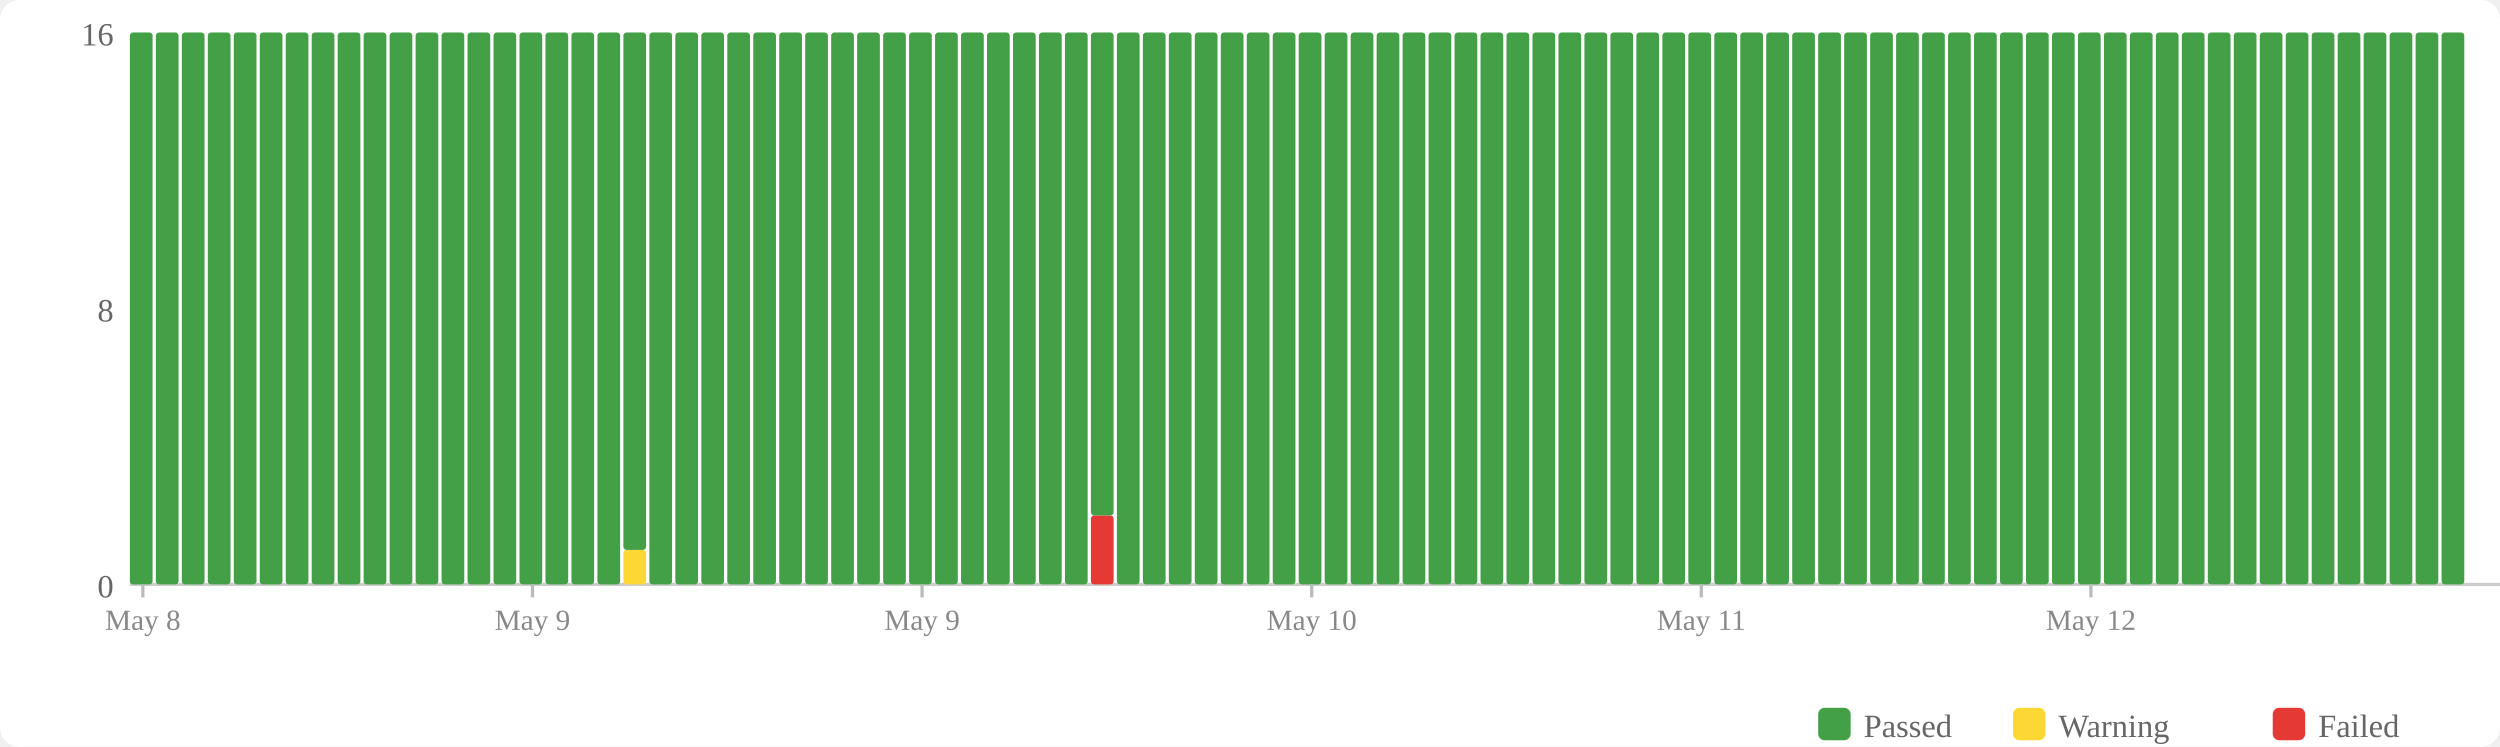
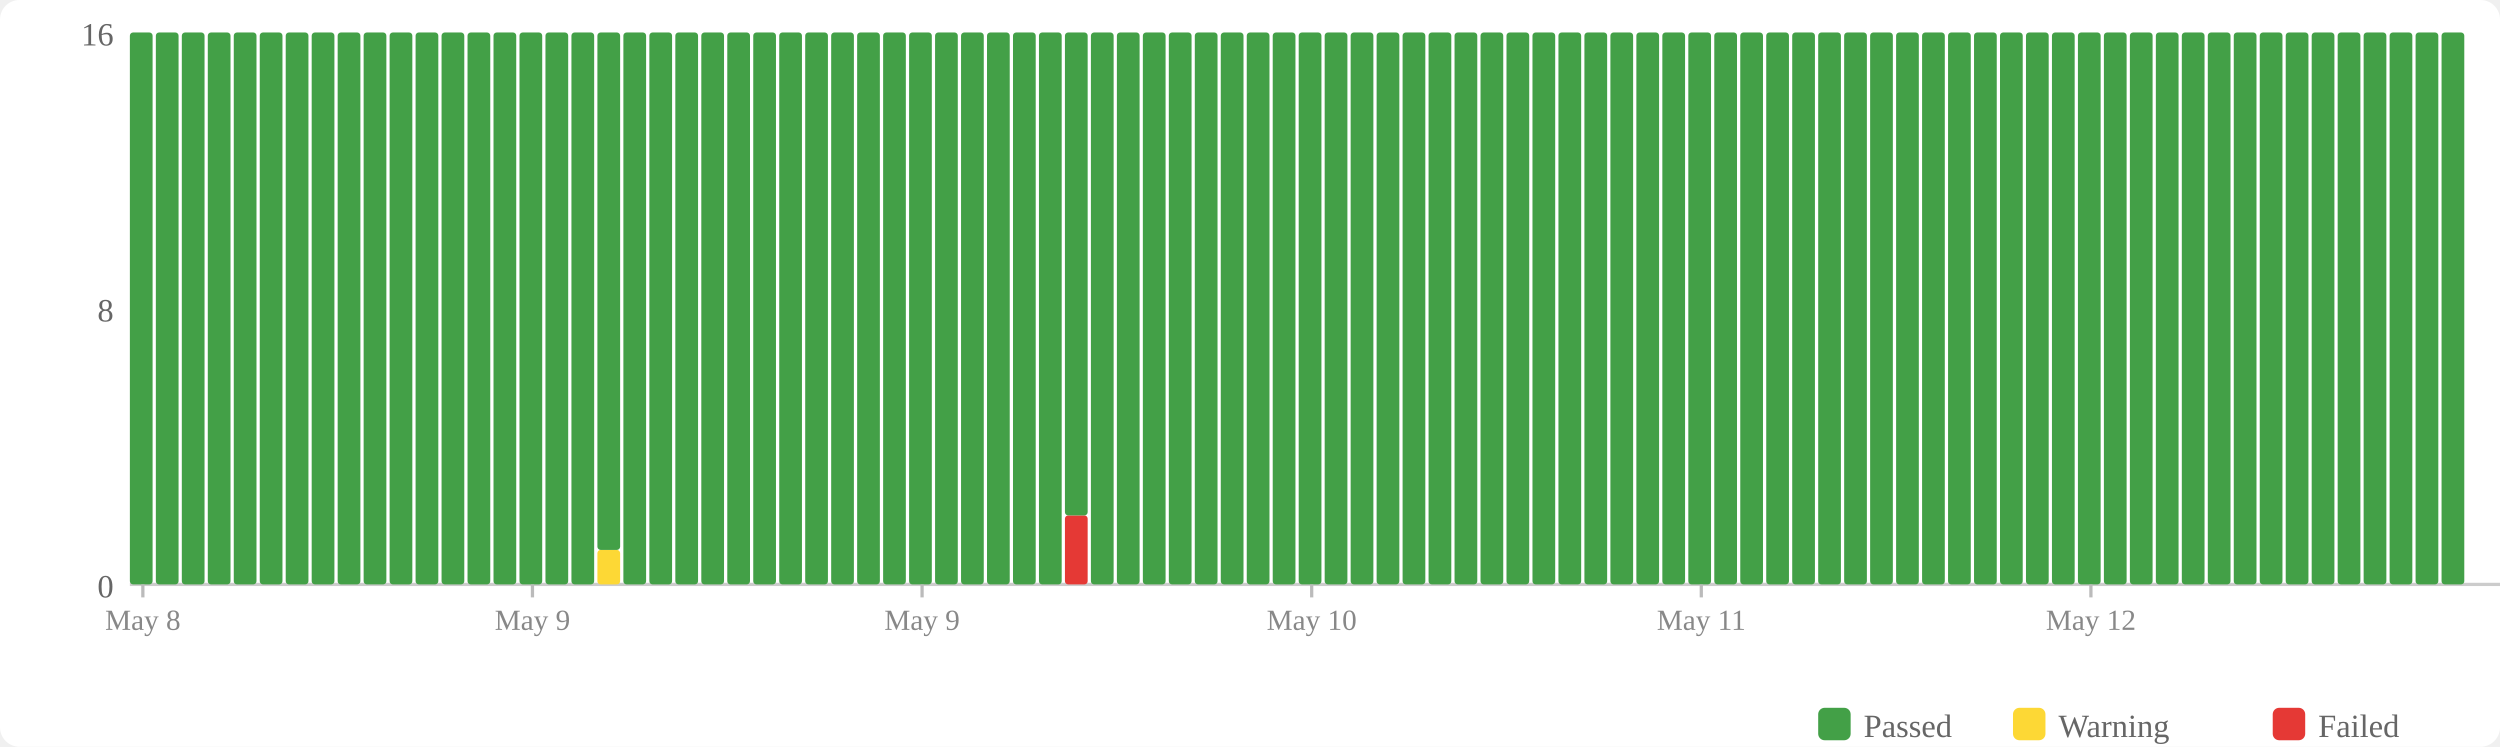
<svg xmlns="http://www.w3.org/2000/svg" width="770" height="230" viewBox="0 0 770 230">
  <rect width="770" height="230" fill="#fff" rx="6" />
  <rect x="560" y="218" width="10" height="10" fill="#43a047" rx="2" />
  <text x="574" y="227" font-size="10" fill="#666">Passed</text>
  <rect x="620" y="218" width="10" height="10" fill="#fdd835" rx="2" />
  <text x="634" y="227" font-size="10" fill="#666">Warning</text>
  <rect x="700" y="218" width="10" height="10" fill="#e53935" rx="2" />
  <text x="714" y="227" font-size="10" fill="#666">Failed</text>
  <text x="35" y="184" text-anchor="end" font-size="10" fill="#666">0</text>
  <text x="35" y="99" text-anchor="end" font-size="10" fill="#666">8</text>
  <text x="35" y="14" text-anchor="end" font-size="10" fill="#666">16</text>
  <line x1="40" y1="180" x2="770" y2="180" stroke="#ccc" stroke-width="1" />
  <rect x="40" y="10" width="7" height="170" fill="#43a047" rx="1" />
  <rect x="48" y="10" width="7" height="170" fill="#43a047" rx="1" />
  <rect x="56" y="10" width="7" height="170" fill="#43a047" rx="1" />
  <rect x="64" y="10" width="7" height="170" fill="#43a047" rx="1" />
  <rect x="72" y="10" width="7" height="170" fill="#43a047" rx="1" />
  <rect x="80" y="10" width="7" height="170" fill="#43a047" rx="1" />
  <rect x="88" y="10" width="7" height="170" fill="#43a047" rx="1" />
  <rect x="96" y="10" width="7" height="170" fill="#43a047" rx="1" />
  <rect x="104" y="10" width="7" height="170" fill="#43a047" rx="1" />
  <rect x="112" y="10" width="7" height="170" fill="#43a047" rx="1" />
  <rect x="120" y="10" width="7" height="170" fill="#43a047" rx="1" />
  <rect x="128" y="10" width="7" height="170" fill="#43a047" rx="1" />
  <rect x="136" y="10" width="7" height="170" fill="#43a047" rx="1" />
  <rect x="144" y="10" width="7" height="170" fill="#43a047" rx="1" />
  <rect x="152" y="10" width="7" height="170" fill="#43a047" rx="1" />
  <rect x="160" y="10" width="7" height="170" fill="#43a047" rx="1" />
  <rect x="168" y="10" width="7" height="170" fill="#43a047" rx="1" />
  <rect x="176" y="10" width="7" height="170" fill="#43a047" rx="1" />
-   <rect x="184" y="10" width="7" height="170" fill="#43a047" rx="1" />
-   <rect x="192" y="169.375" width="7" height="10.625" fill="#fdd835" rx="1" />
-   <rect x="192" y="10" width="7" height="159.375" fill="#43a047" rx="1" />
+   <rect x="184" y="169.375" width="7" height="10.625" fill="#fdd835" rx="1" />
+   <rect x="184" y="10" width="7" height="159.375" fill="#43a047" rx="1" />
+   <rect x="192" y="10" width="7" height="170" fill="#43a047" rx="1" />
  <rect x="200" y="10" width="7" height="170" fill="#43a047" rx="1" />
  <rect x="208" y="10" width="7" height="170" fill="#43a047" rx="1" />
  <rect x="216" y="10" width="7" height="170" fill="#43a047" rx="1" />
  <rect x="224" y="10" width="7" height="170" fill="#43a047" rx="1" />
  <rect x="232" y="10" width="7" height="170" fill="#43a047" rx="1" />
  <rect x="240" y="10" width="7" height="170" fill="#43a047" rx="1" />
  <rect x="248" y="10" width="7" height="170" fill="#43a047" rx="1" />
  <rect x="256" y="10" width="7" height="170" fill="#43a047" rx="1" />
  <rect x="264" y="10" width="7" height="170" fill="#43a047" rx="1" />
  <rect x="272" y="10" width="7" height="170" fill="#43a047" rx="1" />
  <rect x="280" y="10" width="7" height="170" fill="#43a047" rx="1" />
  <rect x="288" y="10" width="7" height="170" fill="#43a047" rx="1" />
  <rect x="296" y="10" width="7" height="170" fill="#43a047" rx="1" />
  <rect x="304" y="10" width="7" height="170" fill="#43a047" rx="1" />
  <rect x="312" y="10" width="7" height="170" fill="#43a047" rx="1" />
  <rect x="320" y="10" width="7" height="170" fill="#43a047" rx="1" />
-   <rect x="328" y="10" width="7" height="170" fill="#43a047" rx="1" />
-   <rect x="336" y="158.75" width="7" height="21.25" fill="#e53935" rx="1" />
-   <rect x="336" y="10" width="7" height="148.75" fill="#43a047" rx="1" />
+   <rect x="328" y="158.75" width="7" height="21.25" fill="#e53935" rx="1" />
+   <rect x="328" y="10" width="7" height="148.75" fill="#43a047" rx="1" />
+   <rect x="336" y="10" width="7" height="170" fill="#43a047" rx="1" />
  <rect x="344" y="10" width="7" height="170" fill="#43a047" rx="1" />
  <rect x="352" y="10" width="7" height="170" fill="#43a047" rx="1" />
  <rect x="360" y="10" width="7" height="170" fill="#43a047" rx="1" />
  <rect x="368" y="10" width="7" height="170" fill="#43a047" rx="1" />
  <rect x="376" y="10" width="7" height="170" fill="#43a047" rx="1" />
  <rect x="384" y="10" width="7" height="170" fill="#43a047" rx="1" />
  <rect x="392" y="10" width="7" height="170" fill="#43a047" rx="1" />
  <rect x="400" y="10" width="7" height="170" fill="#43a047" rx="1" />
  <rect x="408" y="10" width="7" height="170" fill="#43a047" rx="1" />
  <rect x="416" y="10" width="7" height="170" fill="#43a047" rx="1" />
  <rect x="424" y="10" width="7" height="170" fill="#43a047" rx="1" />
  <rect x="432" y="10" width="7" height="170" fill="#43a047" rx="1" />
  <rect x="440" y="10" width="7" height="170" fill="#43a047" rx="1" />
  <rect x="448" y="10" width="7" height="170" fill="#43a047" rx="1" />
  <rect x="456" y="10" width="7" height="170" fill="#43a047" rx="1" />
  <rect x="464" y="10" width="7" height="170" fill="#43a047" rx="1" />
  <rect x="472" y="10" width="7" height="170" fill="#43a047" rx="1" />
  <rect x="480" y="10" width="7" height="170" fill="#43a047" rx="1" />
  <rect x="488" y="10" width="7" height="170" fill="#43a047" rx="1" />
  <rect x="496" y="10" width="7" height="170" fill="#43a047" rx="1" />
  <rect x="504" y="10" width="7" height="170" fill="#43a047" rx="1" />
  <rect x="512" y="10" width="7" height="170" fill="#43a047" rx="1" />
  <rect x="520" y="10" width="7" height="170" fill="#43a047" rx="1" />
  <rect x="528" y="10" width="7" height="170" fill="#43a047" rx="1" />
  <rect x="536" y="10" width="7" height="170" fill="#43a047" rx="1" />
  <rect x="544" y="10" width="7" height="170" fill="#43a047" rx="1" />
  <rect x="552" y="10" width="7" height="170" fill="#43a047" rx="1" />
  <rect x="560" y="10" width="7" height="170" fill="#43a047" rx="1" />
  <rect x="568" y="10" width="7" height="170" fill="#43a047" rx="1" />
  <rect x="576" y="10" width="7" height="170" fill="#43a047" rx="1" />
  <rect x="584" y="10" width="7" height="170" fill="#43a047" rx="1" />
  <rect x="592" y="10" width="7" height="170" fill="#43a047" rx="1" />
  <rect x="600" y="10" width="7" height="170" fill="#43a047" rx="1" />
  <rect x="608" y="10" width="7" height="170" fill="#43a047" rx="1" />
  <rect x="616" y="10" width="7" height="170" fill="#43a047" rx="1" />
  <rect x="624" y="10" width="7" height="170" fill="#43a047" rx="1" />
  <rect x="632" y="10" width="7" height="170" fill="#43a047" rx="1" />
  <rect x="640" y="10" width="7" height="170" fill="#43a047" rx="1" />
  <rect x="648" y="10" width="7" height="170" fill="#43a047" rx="1" />
  <rect x="656" y="10" width="7" height="170" fill="#43a047" rx="1" />
  <rect x="664" y="10" width="7" height="170" fill="#43a047" rx="1" />
  <rect x="672" y="10" width="7" height="170" fill="#43a047" rx="1" />
  <rect x="680" y="10" width="7" height="170" fill="#43a047" rx="1" />
  <rect x="688" y="10" width="7" height="170" fill="#43a047" rx="1" />
  <rect x="696" y="10" width="7" height="170" fill="#43a047" rx="1" />
  <rect x="704" y="10" width="7" height="170" fill="#43a047" rx="1" />
  <rect x="712" y="10" width="7" height="170" fill="#43a047" rx="1" />
  <rect x="720" y="10" width="7" height="170" fill="#43a047" rx="1" />
  <rect x="728" y="10" width="7" height="170" fill="#43a047" rx="1" />
  <rect x="736" y="10" width="7" height="170" fill="#43a047" rx="1" />
  <rect x="744" y="10" width="7" height="170" fill="#43a047" rx="1" />
  <rect x="752" y="10" width="7" height="170" fill="#43a047" rx="1" />
  <line x1="44.0" y1="180" x2="44.0" y2="184" stroke="#bbb" stroke-width="1" />
  <text x="44.0" y="194" text-anchor="middle" font-size="9" fill="#888">May 8</text>
  <line x1="164.0" y1="180" x2="164.0" y2="184" stroke="#bbb" stroke-width="1" />
  <text x="164.0" y="194" text-anchor="middle" font-size="9" fill="#888">May 9</text>
  <line x1="284.0" y1="180" x2="284.0" y2="184" stroke="#bbb" stroke-width="1" />
  <text x="284.0" y="194" text-anchor="middle" font-size="9" fill="#888">May 9</text>
  <line x1="404.0" y1="180" x2="404.0" y2="184" stroke="#bbb" stroke-width="1" />
  <text x="404.0" y="194" text-anchor="middle" font-size="9" fill="#888">May 10</text>
  <line x1="524.0" y1="180" x2="524.0" y2="184" stroke="#bbb" stroke-width="1" />
  <text x="524.0" y="194" text-anchor="middle" font-size="9" fill="#888">May 11</text>
  <line x1="644.0" y1="180" x2="644.0" y2="184" stroke="#bbb" stroke-width="1" />
  <text x="644.0" y="194" text-anchor="middle" font-size="9" fill="#888">May 12</text>
</svg>
